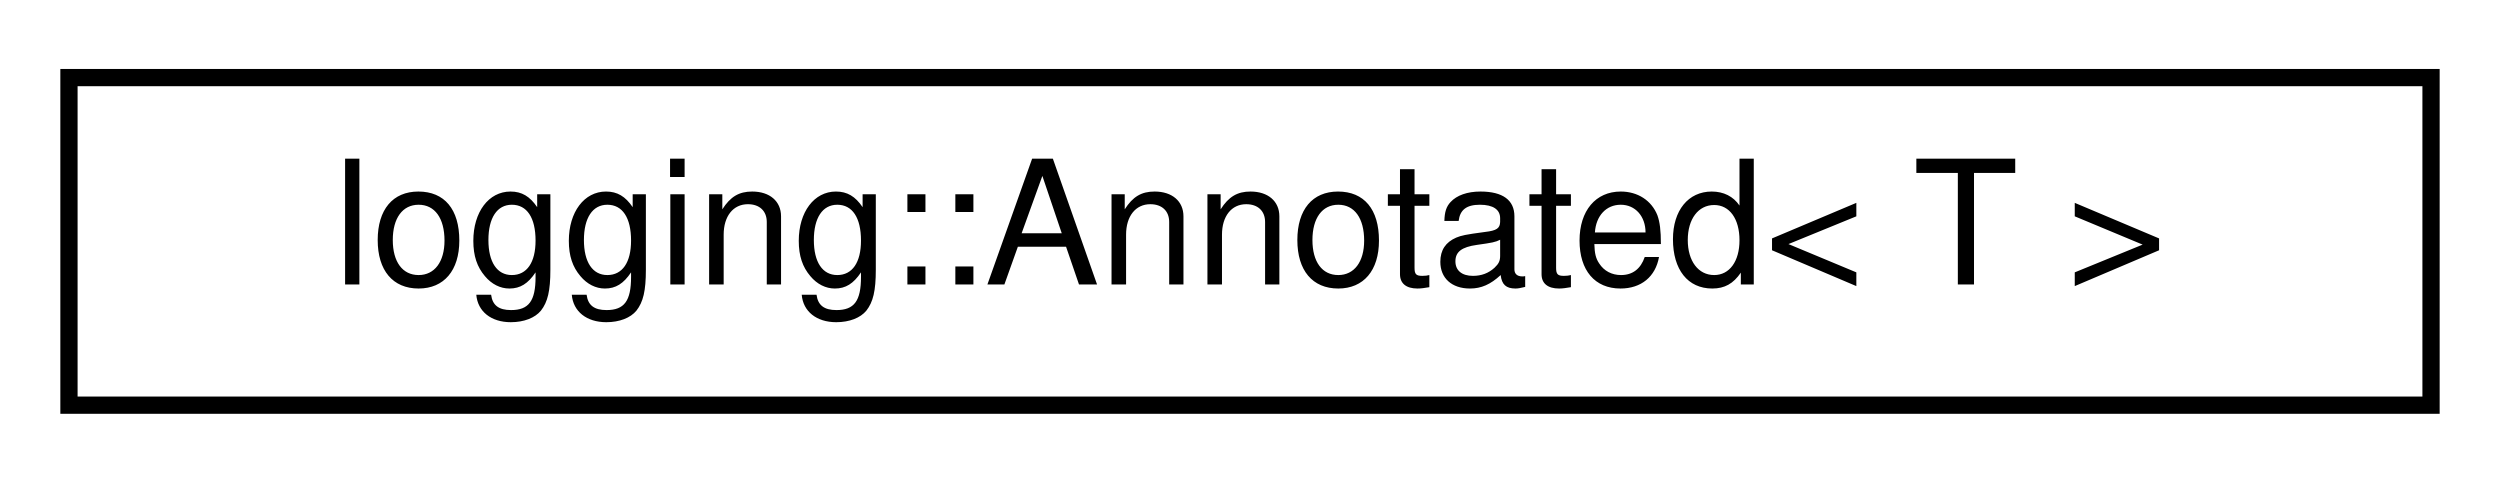
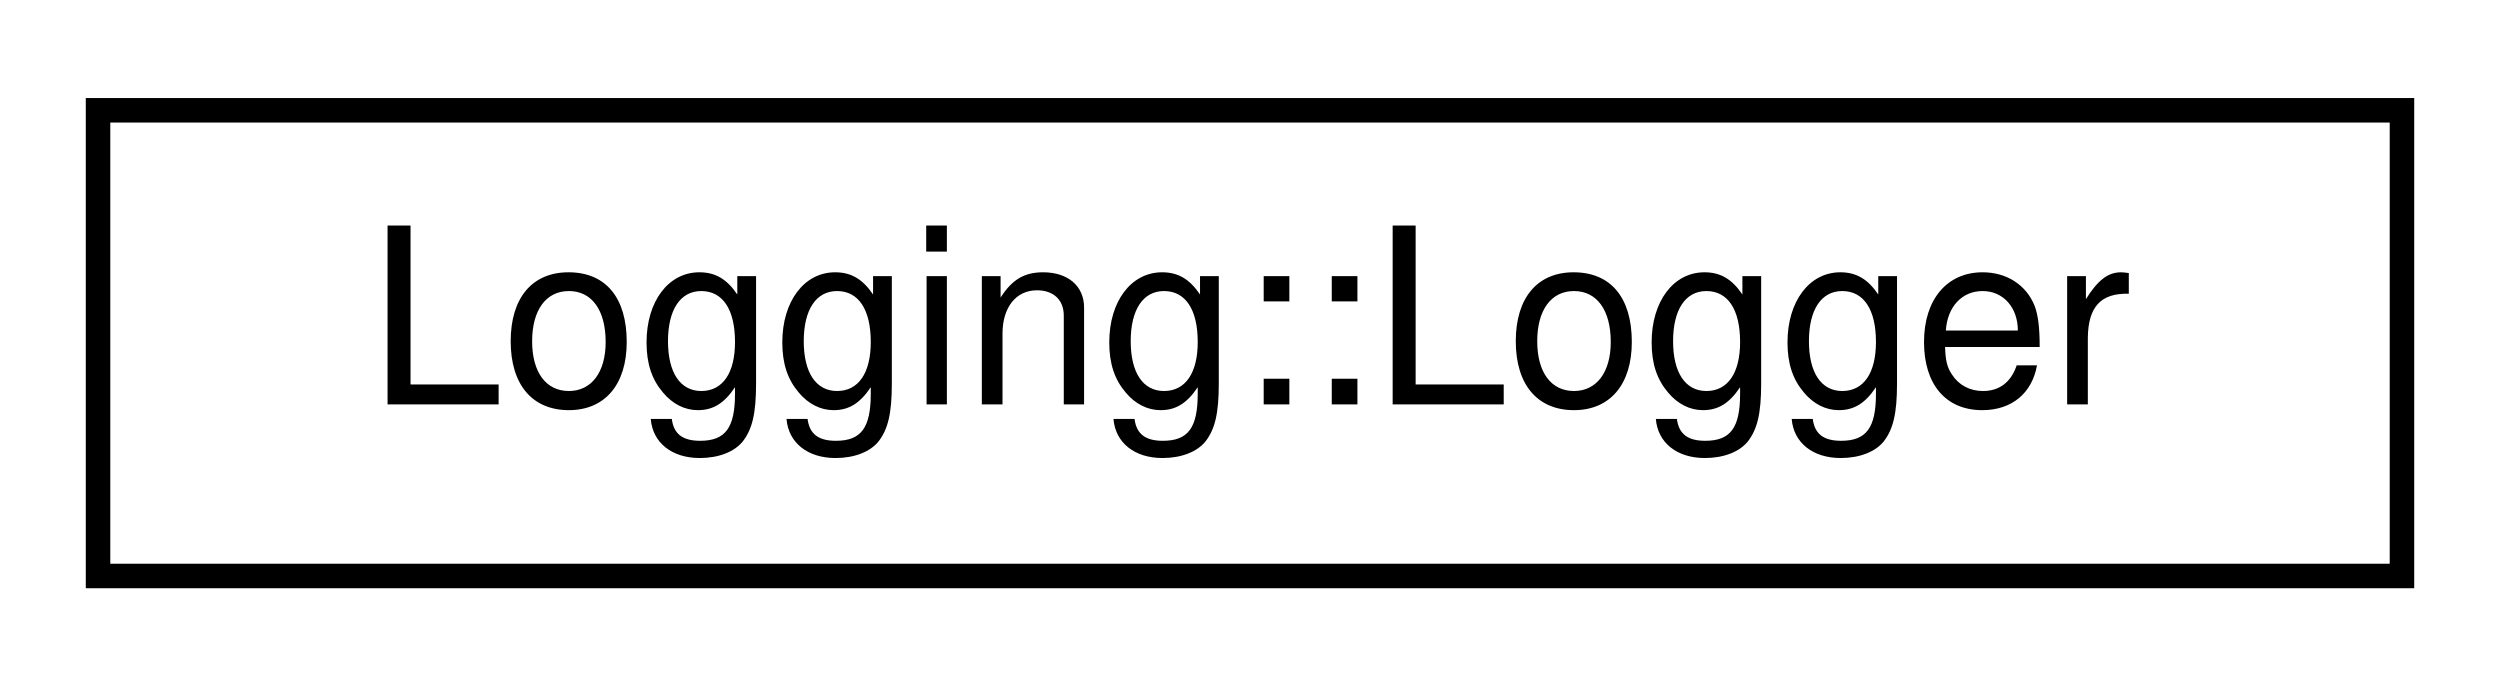
- <svg xmlns="http://www.w3.org/2000/svg" xmlns:xlink="http://www.w3.org/1999/xlink" width="145pt" height="28pt" viewBox="0.00 0.00 145.00 28.00">
+ <svg xmlns="http://www.w3.org/2000/svg" xmlns:xlink="http://www.w3.org/1999/xlink" width="102pt" height="28pt" viewBox="0.00 0.00 102.00 28.00">
  <g id="graph0" class="graph" transform="scale(1 1) rotate(0) translate(4 24)">
    <g id="node1" class="node">
      <g id="a_node1">
-         <a xlink:href="structlogging_1_1Annotated.html" target="_top" xlink:title=" ">
-           <polygon fill="none" stroke="black" points="0,-0.5 0,-19.5 137,-19.5 137,-0.5 0,-0.5" />
-           <text text-anchor="middle" x="68.5" y="-7.5" font-family="Helvetica,sans-Serif" font-size="10.00">logging::Annotated&lt; T &gt;</text>
+         <a xlink:href="classLogging_1_1Logger.html" target="_top" xlink:title=" ">
+           <polygon fill="none" stroke="black" points="0,-0.5 0,-19.5 94,-19.5 94,-0.5 0,-0.5" />
+           <text text-anchor="middle" x="47" y="-7.5" font-family="Helvetica,sans-Serif" font-size="10.00">Logging::Logger</text>
        </a>
      </g>
    </g>
  </g>
</svg>
